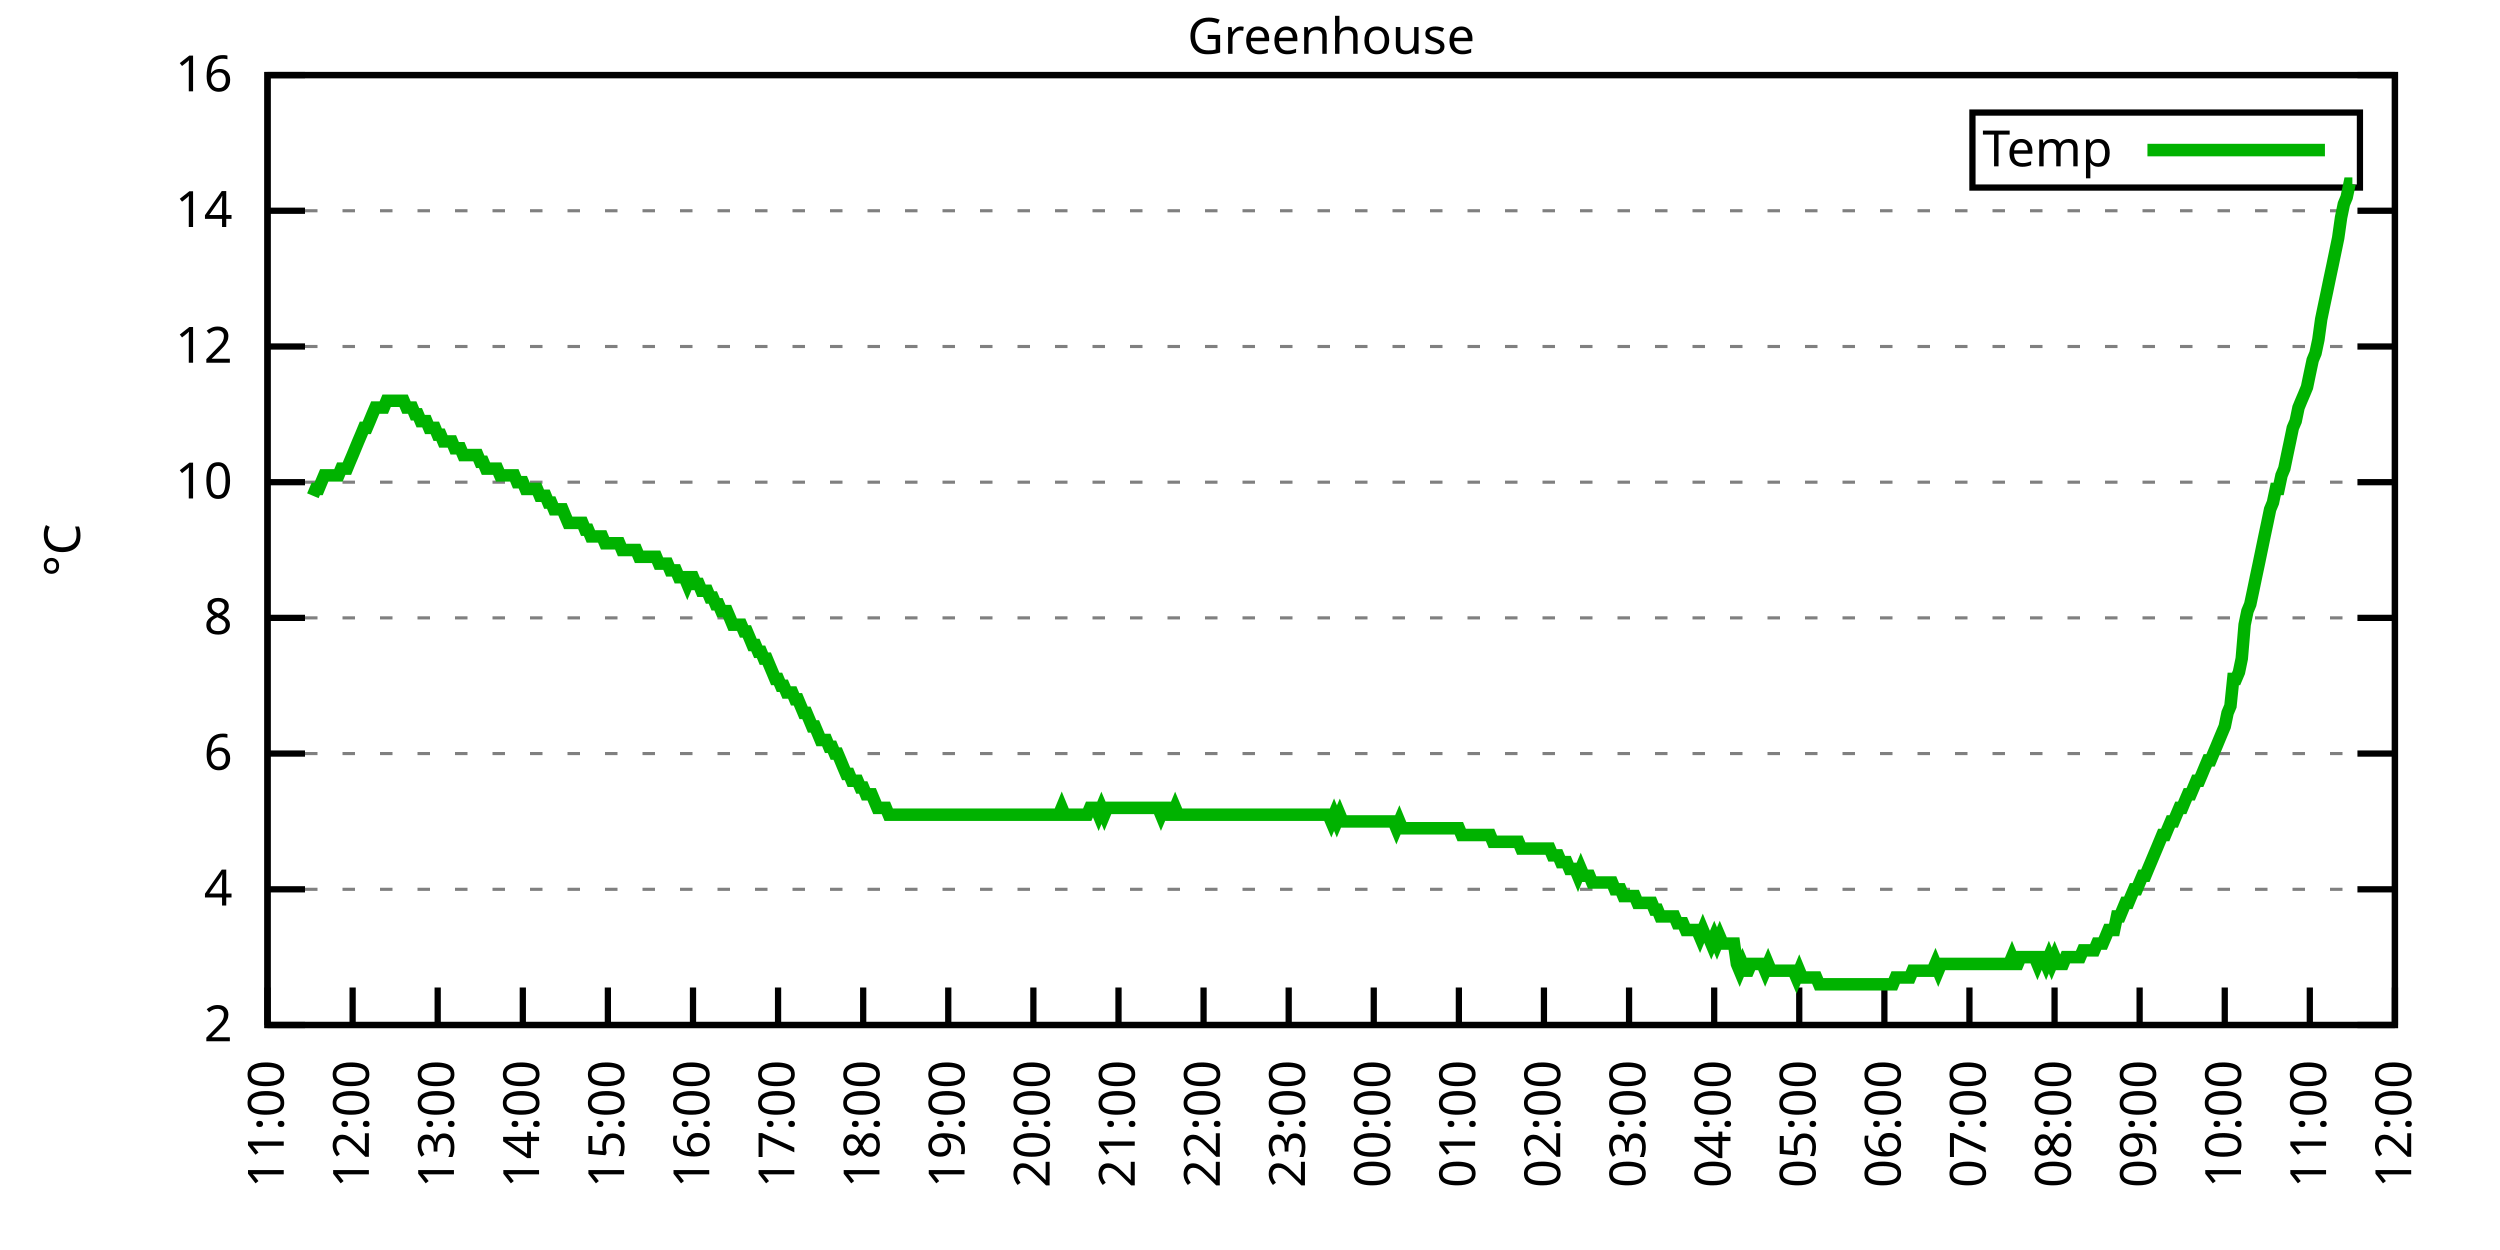
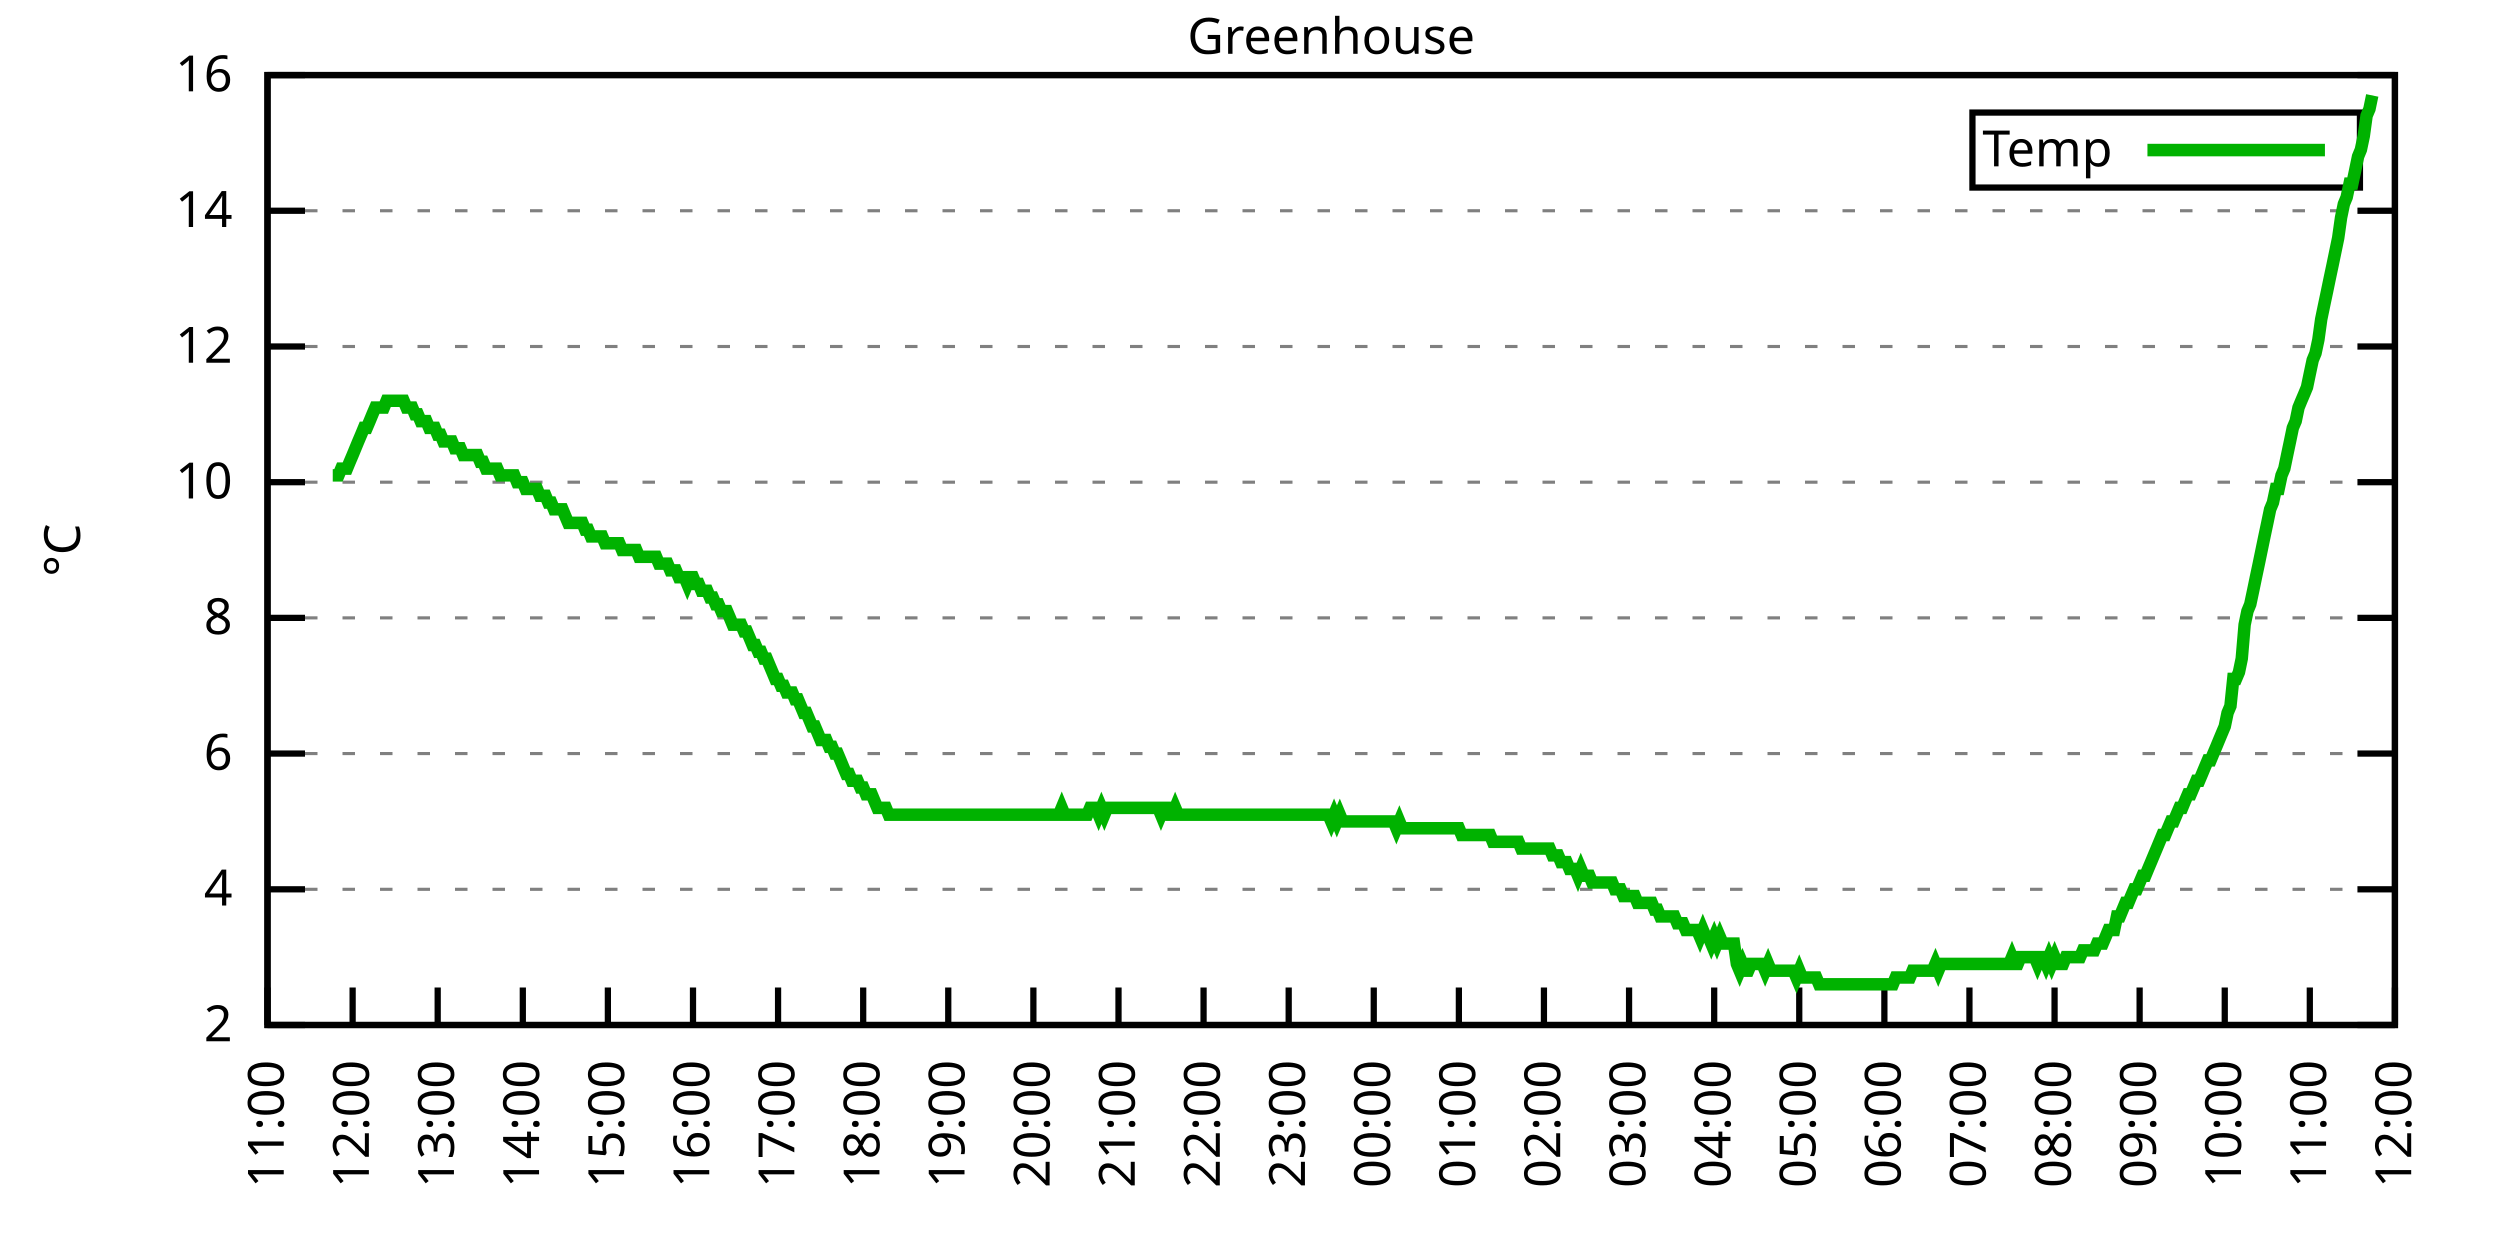
<svg xmlns="http://www.w3.org/2000/svg" xmlns:xlink="http://www.w3.org/1999/xlink" width="400" height="200" viewBox="0 0 400 200">
  <g id="gnuplot_canvas">
    <rect x="0" y="0" width="400" height="200" fill="none" />
    <defs>
      <circle id="gpDot" r="0.5" stroke-width="0.5" stroke="currentColor" />
      <path id="gpPt0" stroke-width="0.333" stroke="currentColor" d="M-1,0 h2 M0,-1 v2" />
      <path id="gpPt1" stroke-width="0.333" stroke="currentColor" d="M-1,-1 L1,1 M1,-1 L-1,1" />
      <path id="gpPt2" stroke-width="0.333" stroke="currentColor" d="M-1,0 L1,0 M0,-1 L0,1 M-1,-1 L1,1 M-1,1 L1,-1" />
      <rect id="gpPt3" stroke-width="0.333" stroke="currentColor" x="-1" y="-1" width="2" height="2" />
      <rect id="gpPt4" stroke-width="0.333" stroke="currentColor" fill="currentColor" x="-1" y="-1" width="2" height="2" />
      <circle id="gpPt5" stroke-width="0.333" stroke="currentColor" cx="0" cy="0" r="1" />
      <use xlink:href="#gpPt5" id="gpPt6" fill="currentColor" stroke="none" />
      <path id="gpPt7" stroke-width="0.333" stroke="currentColor" d="M0,-1.33 L-1.33,0.67 L1.33,0.67 z" />
      <use xlink:href="#gpPt7" id="gpPt8" fill="currentColor" stroke="none" />
      <use xlink:href="#gpPt7" id="gpPt9" stroke="currentColor" transform="rotate(180)" />
      <use xlink:href="#gpPt9" id="gpPt10" fill="currentColor" stroke="none" />
      <use xlink:href="#gpPt3" id="gpPt11" stroke="currentColor" transform="rotate(45)" />
      <use xlink:href="#gpPt11" id="gpPt12" fill="currentColor" stroke="none" />
      <path id="gpPt13" stroke-width="0.333" stroke="currentColor" d="M0,1.330 L1.265,0.411 L0.782,-1.067 L-0.782,-1.076 L-1.265,0.411 z" />
      <use xlink:href="#gpPt13" id="gpPt14" fill="currentColor" stroke="none" />
      <filter id="textbox" filterUnits="objectBoundingBox" x="0" y="0" height="1" width="1">
        <feFlood flood-color="white" flood-opacity="1" result="bgnd" />
        <feComposite in="SourceGraphic" in2="bgnd" operator="atop" />
      </filter>
      <filter id="greybox" filterUnits="objectBoundingBox" x="0" y="0" height="1" width="1">
        <feFlood flood-color="lightgrey" flood-opacity="1" result="grey" />
        <feComposite in="SourceGraphic" in2="grey" operator="atop" />
      </filter>
    </defs>
    <g fill="none" color="white" stroke="currentColor" stroke-width="1.00" stroke-linecap="butt" stroke-linejoin="miter">
</g>
    <g fill="none" color="black" stroke="currentColor" stroke-width="1.00" stroke-linecap="butt" stroke-linejoin="miter">
      <g stroke="none" shape-rendering="crispEdges">
        <polygon fill="rgb(255, 255, 255)" points="42.80,164.00 383.18,164.00 383.18,12.02 42.80,12.02 " />
      </g>
    </g>
    <g fill="none" color="black" stroke="currentColor" stroke-width="1.00" stroke-linecap="butt" stroke-linejoin="miter">
</g>
    <g fill="none" color="black" stroke="black" stroke-width="0.50" stroke-linecap="butt" stroke-linejoin="miter">
</g>
    <g fill="none" color="gray" stroke="currentColor" stroke-width="0.50" stroke-linecap="butt" stroke-linejoin="miter">
      <path stroke="gray" stroke-dasharray="2,4" class="gridline" d="M42.80,164.00 L383.19,164.00  " />
    </g>
    <g fill="none" color="gray" stroke="gray" stroke-width="1.00" stroke-linecap="butt" stroke-linejoin="miter">
</g>
    <g fill="none" color="black" stroke="currentColor" stroke-width="1.00" stroke-linecap="butt" stroke-linejoin="miter">
      <path stroke="black" d="M42.80,164.00 L48.80,164.00 M383.19,164.00 L377.19,164.00  " />
      <g transform="translate(37.20,166.60)" stroke="none" fill="black" font-family="Sans" font-size="8.00" text-anchor="end">
        <text>
          <tspan font-family="Sans"> 2</tspan>
        </text>
      </g>
    </g>
    <g fill="none" color="black" stroke="currentColor" stroke-width="1.00" stroke-linecap="butt" stroke-linejoin="miter">
</g>
    <g fill="none" color="black" stroke="black" stroke-width="0.50" stroke-linecap="butt" stroke-linejoin="miter">
</g>
    <g fill="none" color="gray" stroke="currentColor" stroke-width="0.50" stroke-linecap="butt" stroke-linejoin="miter">
      <path stroke="gray" stroke-dasharray="2,4" class="gridline" d="M42.80,142.29 L383.19,142.29  " />
    </g>
    <g fill="none" color="gray" stroke="gray" stroke-width="1.00" stroke-linecap="butt" stroke-linejoin="miter">
</g>
    <g fill="none" color="black" stroke="currentColor" stroke-width="1.00" stroke-linecap="butt" stroke-linejoin="miter">
      <path stroke="black" d="M42.80,142.29 L48.80,142.29 M383.19,142.29 L377.19,142.29  " />
      <g transform="translate(37.20,144.89)" stroke="none" fill="black" font-family="Sans" font-size="8.00" text-anchor="end">
        <text>
          <tspan font-family="Sans"> 4</tspan>
        </text>
      </g>
    </g>
    <g fill="none" color="black" stroke="currentColor" stroke-width="1.00" stroke-linecap="butt" stroke-linejoin="miter">
</g>
    <g fill="none" color="black" stroke="black" stroke-width="0.50" stroke-linecap="butt" stroke-linejoin="miter">
</g>
    <g fill="none" color="gray" stroke="currentColor" stroke-width="0.50" stroke-linecap="butt" stroke-linejoin="miter">
      <path stroke="gray" stroke-dasharray="2,4" class="gridline" d="M42.80,120.57 L383.19,120.57  " />
    </g>
    <g fill="none" color="gray" stroke="gray" stroke-width="1.00" stroke-linecap="butt" stroke-linejoin="miter">
</g>
    <g fill="none" color="black" stroke="currentColor" stroke-width="1.00" stroke-linecap="butt" stroke-linejoin="miter">
      <path stroke="black" d="M42.80,120.57 L48.80,120.57 M383.19,120.57 L377.19,120.57  " />
      <g transform="translate(37.20,123.17)" stroke="none" fill="black" font-family="Sans" font-size="8.00" text-anchor="end">
        <text>
          <tspan font-family="Sans"> 6</tspan>
        </text>
      </g>
    </g>
    <g fill="none" color="black" stroke="currentColor" stroke-width="1.00" stroke-linecap="butt" stroke-linejoin="miter">
</g>
    <g fill="none" color="black" stroke="black" stroke-width="0.50" stroke-linecap="butt" stroke-linejoin="miter">
</g>
    <g fill="none" color="gray" stroke="currentColor" stroke-width="0.50" stroke-linecap="butt" stroke-linejoin="miter">
      <path stroke="gray" stroke-dasharray="2,4" class="gridline" d="M42.80,98.86 L383.19,98.86  " />
    </g>
    <g fill="none" color="gray" stroke="gray" stroke-width="1.00" stroke-linecap="butt" stroke-linejoin="miter">
</g>
    <g fill="none" color="black" stroke="currentColor" stroke-width="1.00" stroke-linecap="butt" stroke-linejoin="miter">
      <path stroke="black" d="M42.80,98.86 L48.80,98.86 M383.19,98.86 L377.19,98.86  " />
      <g transform="translate(37.20,101.46)" stroke="none" fill="black" font-family="Sans" font-size="8.00" text-anchor="end">
        <text>
          <tspan font-family="Sans"> 8</tspan>
        </text>
      </g>
    </g>
    <g fill="none" color="black" stroke="currentColor" stroke-width="1.00" stroke-linecap="butt" stroke-linejoin="miter">
</g>
    <g fill="none" color="black" stroke="black" stroke-width="0.50" stroke-linecap="butt" stroke-linejoin="miter">
</g>
    <g fill="none" color="gray" stroke="currentColor" stroke-width="0.50" stroke-linecap="butt" stroke-linejoin="miter">
      <path stroke="gray" stroke-dasharray="2,4" class="gridline" d="M42.80,77.15 L383.19,77.15  " />
    </g>
    <g fill="none" color="gray" stroke="gray" stroke-width="1.00" stroke-linecap="butt" stroke-linejoin="miter">
</g>
    <g fill="none" color="black" stroke="currentColor" stroke-width="1.00" stroke-linecap="butt" stroke-linejoin="miter">
      <path stroke="black" d="M42.80,77.15 L48.80,77.15 M383.19,77.15 L377.19,77.15  " />
      <g transform="translate(37.20,79.75)" stroke="none" fill="black" font-family="Sans" font-size="8.00" text-anchor="end">
        <text>
          <tspan font-family="Sans"> 10</tspan>
        </text>
      </g>
    </g>
    <g fill="none" color="black" stroke="currentColor" stroke-width="1.00" stroke-linecap="butt" stroke-linejoin="miter">
</g>
    <g fill="none" color="black" stroke="black" stroke-width="0.50" stroke-linecap="butt" stroke-linejoin="miter">
</g>
    <g fill="none" color="gray" stroke="currentColor" stroke-width="0.50" stroke-linecap="butt" stroke-linejoin="miter">
      <path stroke="gray" stroke-dasharray="2,4" class="gridline" d="M42.80,55.44 L383.19,55.44  " />
    </g>
    <g fill="none" color="gray" stroke="gray" stroke-width="1.00" stroke-linecap="butt" stroke-linejoin="miter">
</g>
    <g fill="none" color="black" stroke="currentColor" stroke-width="1.00" stroke-linecap="butt" stroke-linejoin="miter">
      <path stroke="black" d="M42.80,55.44 L48.80,55.44 M383.19,55.44 L377.19,55.44  " />
      <g transform="translate(37.20,58.04)" stroke="none" fill="black" font-family="Sans" font-size="8.00" text-anchor="end">
        <text>
          <tspan font-family="Sans"> 12</tspan>
        </text>
      </g>
    </g>
    <g fill="none" color="black" stroke="currentColor" stroke-width="1.00" stroke-linecap="butt" stroke-linejoin="miter">
</g>
    <g fill="none" color="black" stroke="black" stroke-width="0.50" stroke-linecap="butt" stroke-linejoin="miter">
</g>
    <g fill="none" color="gray" stroke="currentColor" stroke-width="0.50" stroke-linecap="butt" stroke-linejoin="miter">
      <path stroke="gray" stroke-dasharray="2,4" class="gridline" d="M42.80,33.72 L383.19,33.72  " />
    </g>
    <g fill="none" color="gray" stroke="gray" stroke-width="1.00" stroke-linecap="butt" stroke-linejoin="miter">
</g>
    <g fill="none" color="black" stroke="currentColor" stroke-width="1.00" stroke-linecap="butt" stroke-linejoin="miter">
      <path stroke="black" d="M42.80,33.72 L48.80,33.72 M383.19,33.72 L377.19,33.72  " />
      <g transform="translate(37.20,36.32)" stroke="none" fill="black" font-family="Sans" font-size="8.00" text-anchor="end">
        <text>
          <tspan font-family="Sans"> 14</tspan>
        </text>
      </g>
    </g>
    <g fill="none" color="black" stroke="currentColor" stroke-width="1.00" stroke-linecap="butt" stroke-linejoin="miter">
</g>
    <g fill="none" color="black" stroke="black" stroke-width="0.50" stroke-linecap="butt" stroke-linejoin="miter">
</g>
    <g fill="none" color="gray" stroke="currentColor" stroke-width="0.50" stroke-linecap="butt" stroke-linejoin="miter">
      <path stroke="gray" stroke-dasharray="2,4" class="gridline" d="M42.80,12.01 L383.19,12.01  " />
    </g>
    <g fill="none" color="gray" stroke="gray" stroke-width="1.00" stroke-linecap="butt" stroke-linejoin="miter">
</g>
    <g fill="none" color="black" stroke="currentColor" stroke-width="1.00" stroke-linecap="butt" stroke-linejoin="miter">
      <path stroke="black" d="M42.80,12.01 L48.80,12.01 M383.19,12.01 L377.19,12.01  " />
      <g transform="translate(37.20,14.61)" stroke="none" fill="black" font-family="Sans" font-size="8.00" text-anchor="end">
        <text>
          <tspan font-family="Sans"> 16</tspan>
        </text>
      </g>
    </g>
    <g fill="none" color="black" stroke="currentColor" stroke-width="1.00" stroke-linecap="butt" stroke-linejoin="miter">
      <path stroke="black" d="M42.80,164.00 L42.80,158.00  " />
      <g transform="translate(45.40,169.60) rotate(270.00)" stroke="none" fill="black" font-family="Sans" font-size="8.00" text-anchor="end">
        <text>
          <tspan font-family="Sans">11:00</tspan>
        </text>
      </g>
    </g>
    <g fill="none" color="black" stroke="currentColor" stroke-width="1.00" stroke-linecap="butt" stroke-linejoin="miter">
      <path stroke="black" d="M56.42,164.00 L56.42,158.00  " />
      <g transform="translate(59.02,169.60) rotate(270.00)" stroke="none" fill="black" font-family="Sans" font-size="8.00" text-anchor="end">
        <text>
          <tspan font-family="Sans">12:00</tspan>
        </text>
      </g>
    </g>
    <g fill="none" color="black" stroke="currentColor" stroke-width="1.00" stroke-linecap="butt" stroke-linejoin="miter">
      <path stroke="black" d="M70.03,164.00 L70.03,158.00  " />
      <g transform="translate(72.63,169.60) rotate(270.00)" stroke="none" fill="black" font-family="Sans" font-size="8.00" text-anchor="end">
        <text>
          <tspan font-family="Sans">13:00</tspan>
        </text>
      </g>
    </g>
    <g fill="none" color="black" stroke="currentColor" stroke-width="1.00" stroke-linecap="butt" stroke-linejoin="miter">
      <path stroke="black" d="M83.65,164.00 L83.65,158.00  " />
      <g transform="translate(86.25,169.60) rotate(270.00)" stroke="none" fill="black" font-family="Sans" font-size="8.00" text-anchor="end">
        <text>
          <tspan font-family="Sans">14:00</tspan>
        </text>
      </g>
    </g>
    <g fill="none" color="black" stroke="currentColor" stroke-width="1.00" stroke-linecap="butt" stroke-linejoin="miter">
      <path stroke="black" d="M97.26,164.00 L97.26,158.00  " />
      <g transform="translate(99.86,169.60) rotate(270.00)" stroke="none" fill="black" font-family="Sans" font-size="8.00" text-anchor="end">
        <text>
          <tspan font-family="Sans">15:00</tspan>
        </text>
      </g>
    </g>
    <g fill="none" color="black" stroke="currentColor" stroke-width="1.00" stroke-linecap="butt" stroke-linejoin="miter">
      <path stroke="black" d="M110.88,164.00 L110.88,158.00  " />
      <g transform="translate(113.48,169.60) rotate(270.00)" stroke="none" fill="black" font-family="Sans" font-size="8.00" text-anchor="end">
        <text>
          <tspan font-family="Sans">16:00</tspan>
        </text>
      </g>
    </g>
    <g fill="none" color="black" stroke="currentColor" stroke-width="1.00" stroke-linecap="butt" stroke-linejoin="miter">
      <path stroke="black" d="M124.49,164.00 L124.49,158.00  " />
      <g transform="translate(127.09,169.60) rotate(270.00)" stroke="none" fill="black" font-family="Sans" font-size="8.00" text-anchor="end">
        <text>
          <tspan font-family="Sans">17:00</tspan>
        </text>
      </g>
    </g>
    <g fill="none" color="black" stroke="currentColor" stroke-width="1.00" stroke-linecap="butt" stroke-linejoin="miter">
      <path stroke="black" d="M138.11,164.00 L138.11,158.00  " />
      <g transform="translate(140.71,169.60) rotate(270.00)" stroke="none" fill="black" font-family="Sans" font-size="8.00" text-anchor="end">
        <text>
          <tspan font-family="Sans">18:00</tspan>
        </text>
      </g>
    </g>
    <g fill="none" color="black" stroke="currentColor" stroke-width="1.00" stroke-linecap="butt" stroke-linejoin="miter">
      <path stroke="black" d="M151.72,164.00 L151.72,158.00  " />
      <g transform="translate(154.32,169.60) rotate(270.00)" stroke="none" fill="black" font-family="Sans" font-size="8.00" text-anchor="end">
        <text>
          <tspan font-family="Sans">19:00</tspan>
        </text>
      </g>
    </g>
    <g fill="none" color="black" stroke="currentColor" stroke-width="1.00" stroke-linecap="butt" stroke-linejoin="miter">
      <path stroke="black" d="M165.34,164.00 L165.34,158.00  " />
      <g transform="translate(167.94,169.60) rotate(270.00)" stroke="none" fill="black" font-family="Sans" font-size="8.00" text-anchor="end">
        <text>
          <tspan font-family="Sans">20:00</tspan>
        </text>
      </g>
    </g>
    <g fill="none" color="black" stroke="currentColor" stroke-width="1.00" stroke-linecap="butt" stroke-linejoin="miter">
      <path stroke="black" d="M178.96,164.00 L178.96,158.00  " />
      <g transform="translate(181.56,169.60) rotate(270.00)" stroke="none" fill="black" font-family="Sans" font-size="8.00" text-anchor="end">
        <text>
          <tspan font-family="Sans">21:00</tspan>
        </text>
      </g>
    </g>
    <g fill="none" color="black" stroke="currentColor" stroke-width="1.00" stroke-linecap="butt" stroke-linejoin="miter">
      <path stroke="black" d="M192.57,164.00 L192.57,158.00  " />
      <g transform="translate(195.17,169.60) rotate(270.00)" stroke="none" fill="black" font-family="Sans" font-size="8.00" text-anchor="end">
        <text>
          <tspan font-family="Sans">22:00</tspan>
        </text>
      </g>
    </g>
    <g fill="none" color="black" stroke="currentColor" stroke-width="1.00" stroke-linecap="butt" stroke-linejoin="miter">
      <path stroke="black" d="M206.19,164.00 L206.19,158.00  " />
      <g transform="translate(208.79,169.60) rotate(270.00)" stroke="none" fill="black" font-family="Sans" font-size="8.00" text-anchor="end">
        <text>
          <tspan font-family="Sans">23:00</tspan>
        </text>
      </g>
    </g>
    <g fill="none" color="black" stroke="currentColor" stroke-width="1.00" stroke-linecap="butt" stroke-linejoin="miter">
      <path stroke="black" d="M219.80,164.00 L219.80,158.00  " />
      <g transform="translate(222.40,169.60) rotate(270.00)" stroke="none" fill="black" font-family="Sans" font-size="8.00" text-anchor="end">
        <text>
          <tspan font-family="Sans">00:00</tspan>
        </text>
      </g>
    </g>
    <g fill="none" color="black" stroke="currentColor" stroke-width="1.00" stroke-linecap="butt" stroke-linejoin="miter">
      <path stroke="black" d="M233.42,164.00 L233.42,158.00  " />
      <g transform="translate(236.02,169.60) rotate(270.00)" stroke="none" fill="black" font-family="Sans" font-size="8.00" text-anchor="end">
        <text>
          <tspan font-family="Sans">01:00</tspan>
        </text>
      </g>
    </g>
    <g fill="none" color="black" stroke="currentColor" stroke-width="1.00" stroke-linecap="butt" stroke-linejoin="miter">
      <path stroke="black" d="M247.03,164.00 L247.03,158.00  " />
      <g transform="translate(249.63,169.60) rotate(270.00)" stroke="none" fill="black" font-family="Sans" font-size="8.00" text-anchor="end">
        <text>
          <tspan font-family="Sans">02:00</tspan>
        </text>
      </g>
    </g>
    <g fill="none" color="black" stroke="currentColor" stroke-width="1.00" stroke-linecap="butt" stroke-linejoin="miter">
      <path stroke="black" d="M260.65,164.00 L260.65,158.00  " />
      <g transform="translate(263.25,169.60) rotate(270.00)" stroke="none" fill="black" font-family="Sans" font-size="8.00" text-anchor="end">
        <text>
          <tspan font-family="Sans">03:00</tspan>
        </text>
      </g>
    </g>
    <g fill="none" color="black" stroke="currentColor" stroke-width="1.00" stroke-linecap="butt" stroke-linejoin="miter">
      <path stroke="black" d="M274.27,164.00 L274.27,158.00  " />
      <g transform="translate(276.87,169.60) rotate(270.00)" stroke="none" fill="black" font-family="Sans" font-size="8.00" text-anchor="end">
        <text>
          <tspan font-family="Sans">04:00</tspan>
        </text>
      </g>
    </g>
    <g fill="none" color="black" stroke="currentColor" stroke-width="1.00" stroke-linecap="butt" stroke-linejoin="miter">
      <path stroke="black" d="M287.88,164.00 L287.88,158.00  " />
      <g transform="translate(290.48,169.60) rotate(270.00)" stroke="none" fill="black" font-family="Sans" font-size="8.00" text-anchor="end">
        <text>
          <tspan font-family="Sans">05:00</tspan>
        </text>
      </g>
    </g>
    <g fill="none" color="black" stroke="currentColor" stroke-width="1.00" stroke-linecap="butt" stroke-linejoin="miter">
      <path stroke="black" d="M301.50,164.00 L301.50,158.00  " />
      <g transform="translate(304.10,169.60) rotate(270.00)" stroke="none" fill="black" font-family="Sans" font-size="8.00" text-anchor="end">
        <text>
          <tspan font-family="Sans">06:00</tspan>
        </text>
      </g>
    </g>
    <g fill="none" color="black" stroke="currentColor" stroke-width="1.00" stroke-linecap="butt" stroke-linejoin="miter">
      <path stroke="black" d="M315.11,164.00 L315.11,158.00  " />
      <g transform="translate(317.71,169.60) rotate(270.00)" stroke="none" fill="black" font-family="Sans" font-size="8.00" text-anchor="end">
        <text>
          <tspan font-family="Sans">07:00</tspan>
        </text>
      </g>
    </g>
    <g fill="none" color="black" stroke="currentColor" stroke-width="1.00" stroke-linecap="butt" stroke-linejoin="miter">
      <path stroke="black" d="M328.73,164.00 L328.73,158.00  " />
      <g transform="translate(331.33,169.60) rotate(270.00)" stroke="none" fill="black" font-family="Sans" font-size="8.00" text-anchor="end">
        <text>
          <tspan font-family="Sans">08:00</tspan>
        </text>
      </g>
    </g>
    <g fill="none" color="black" stroke="currentColor" stroke-width="1.00" stroke-linecap="butt" stroke-linejoin="miter">
      <path stroke="black" d="M342.34,164.00 L342.34,158.00  " />
      <g transform="translate(344.94,169.60) rotate(270.00)" stroke="none" fill="black" font-family="Sans" font-size="8.00" text-anchor="end">
        <text>
          <tspan font-family="Sans">09:00</tspan>
        </text>
      </g>
    </g>
    <g fill="none" color="black" stroke="currentColor" stroke-width="1.00" stroke-linecap="butt" stroke-linejoin="miter">
      <path stroke="black" d="M355.96,164.00 L355.96,158.00  " />
      <g transform="translate(358.56,169.60) rotate(270.00)" stroke="none" fill="black" font-family="Sans" font-size="8.00" text-anchor="end">
        <text>
          <tspan font-family="Sans">10:00</tspan>
        </text>
      </g>
    </g>
    <g fill="none" color="black" stroke="currentColor" stroke-width="1.00" stroke-linecap="butt" stroke-linejoin="miter">
      <path stroke="black" d="M369.57,164.00 L369.57,158.00  " />
      <g transform="translate(372.17,169.60) rotate(270.00)" stroke="none" fill="black" font-family="Sans" font-size="8.00" text-anchor="end">
        <text>
          <tspan font-family="Sans">11:00</tspan>
        </text>
      </g>
    </g>
    <g fill="none" color="black" stroke="currentColor" stroke-width="1.00" stroke-linecap="butt" stroke-linejoin="miter">
      <path stroke="black" d="M383.19,164.00 L383.19,158.00  " />
      <g transform="translate(385.79,169.60) rotate(270.00)" stroke="none" fill="black" font-family="Sans" font-size="8.00" text-anchor="end">
        <text>
          <tspan font-family="Sans">12:00</tspan>
        </text>
      </g>
    </g>
    <g fill="none" color="black" stroke="currentColor" stroke-width="1.00" stroke-linecap="butt" stroke-linejoin="miter">
</g>
    <g fill="none" color="black" stroke="currentColor" stroke-width="1.00" stroke-linecap="butt" stroke-linejoin="miter">
      <path stroke="black" d="M42.80,12.01 L42.80,164.00 L383.19,164.00 L383.19,12.01 L42.80,12.01 Z  " />
    </g>
    <g fill="none" color="black" stroke="currentColor" stroke-width="1.00" stroke-linecap="butt" stroke-linejoin="miter">
</g>
    <g fill="none" color="black" stroke="currentColor" stroke-width="1.00" stroke-linecap="butt" stroke-linejoin="miter">
      <path stroke="black" d="M315.59,30.01 L315.59,18.01 L377.59,18.01 L377.59,30.01 L315.59,30.01 Z  " />
    </g>
    <g id="Greenhouse_plot_1">
      <g fill="none" color="white" stroke="black" stroke-width="2.00" stroke-linecap="butt" stroke-linejoin="miter">
</g>
      <g fill="none" color="black" stroke="currentColor" stroke-width="2.00" stroke-linecap="butt" stroke-linejoin="miter">
        <g transform="translate(337.99,26.61)" stroke="none" fill="black" font-family="Sans" font-size="8.00" text-anchor="end">
          <text>
            <tspan font-family="Sans">Temp</tspan>
          </text>
        </g>
      </g>
      <g fill="none" color="black" stroke="currentColor" stroke-width="2.00" stroke-linecap="butt" stroke-linejoin="miter">
-         <path stroke="rgb(  0, 178,   0)" d="M343.59,24.01 L371.99,24.01 M50.06,79.32 L50.52,78.23 L50.97,78.23 L51.42,77.15 L51.88,76.06 L52.33,76.06   L52.78,76.06 L53.24,76.06 L53.69,76.06 L54.15,76.06 L54.60,74.98 L55.05,74.98 L55.51,74.98 L55.96,73.89   L56.42,72.81 L56.87,71.72 L57.32,70.63 L57.78,69.55 L58.23,68.46 L58.68,68.46 L59.14,67.38 L59.59,66.29   L60.05,65.21 L60.50,65.21 L60.95,65.21 L61.41,65.21 L61.86,64.12 L62.32,64.12 L62.77,64.12 L63.22,64.12   L63.68,64.12 L64.13,64.12 L64.58,64.12 L65.04,65.21 L65.49,65.21 L65.95,65.21 L66.40,66.29 L66.85,66.29   L67.31,67.38 L67.76,67.38 L68.22,67.38 L68.67,68.46 L69.12,68.46 L69.58,68.46 L70.03,69.55 L70.49,69.55   L70.94,70.63 L71.39,70.63 L71.85,70.63 L72.30,70.63 L72.75,71.72 L73.21,71.72 L73.66,71.72 L74.12,72.81   L74.57,72.81 L75.02,72.81 L75.48,72.81 L75.93,72.81 L76.39,72.81 L76.84,73.89 L77.29,73.89 L77.75,74.98   L78.20,74.98 L78.65,74.98 L79.11,74.98 L79.56,74.98 L80.02,76.06 L80.47,76.06 L80.92,76.06 L81.38,76.06   L81.83,76.06 L82.29,76.06 L82.74,77.15 L83.19,77.15 L83.65,77.15 L84.10,78.23 L84.55,78.23 L85.01,78.23   L85.46,78.23 L85.92,78.23 L86.37,79.32 L86.82,79.32 L87.28,79.32 L87.73,80.41 L88.19,80.41 L88.64,81.49   L89.09,81.49 L89.55,81.49 L90.00,81.49 L90.45,82.58 L90.91,83.66 L91.36,83.66 L91.82,83.66 L92.27,83.66   L92.72,83.66 L93.18,83.66 L93.63,84.75 L94.09,84.75 L94.54,85.83 L94.99,85.83 L95.45,85.83 L95.90,85.83   L96.35,85.83 L96.81,86.92 L97.26,86.92 L97.72,86.92 L98.17,86.92 L98.62,86.92 L99.08,86.92 L99.53,88.00   L99.99,88.00 L100.44,88.00 L100.89,88.00 L101.35,88.00 L101.80,88.00 L102.25,89.09 L102.71,89.09 L103.16,89.09   L103.62,89.09 L104.07,89.09 L104.52,89.09 L104.98,89.09 L105.43,90.18 L105.89,90.18 L106.34,90.18 L106.79,90.18   L107.25,91.26 L107.70,91.26 L108.15,91.26 L108.61,92.35 L109.06,92.35 L109.52,92.35 L109.97,93.43 L110.42,92.35   L110.88,92.35 L111.33,93.43 L111.79,93.43 L112.24,94.52 L112.69,94.52 L113.15,94.52 L113.60,95.60 L114.05,95.60   L114.51,96.69 L114.96,96.69 L115.42,97.78 L115.87,97.78 L116.32,97.78 L116.78,98.86 L117.23,99.95 L117.69,99.95   L118.14,99.95 L118.59,99.95 L119.05,101.03 L119.50,101.03 L119.96,102.12 L120.41,103.20 L120.86,103.20 L121.32,104.29   L121.77,104.29 L122.22,105.38 L122.68,105.38 L123.13,106.46 L123.59,107.55 L124.04,108.63 L124.49,108.63 L124.95,109.72   L125.40,109.72 L125.86,110.80 L126.31,110.80 L126.76,110.80 L127.22,111.89 L127.67,111.89 L128.12,112.97 L128.58,114.06   L129.03,114.06 L129.49,115.15 L129.94,116.23 L130.39,116.23 L130.85,117.32 L131.30,118.40 L131.76,118.40 L132.21,118.40   L132.66,119.49 L133.12,119.49 L133.57,120.57 L134.02,120.57 L134.48,121.66 L134.93,122.75 L135.39,123.83 L135.84,123.83   L136.29,124.92 L136.75,124.92 L137.20,124.92 L137.66,126.00 L138.11,126.00 L138.56,127.09 L139.02,127.09 L139.47,127.09   L139.92,128.17 L140.38,129.26 L140.83,129.26 L141.29,129.26 L141.74,129.26 L142.19,130.35 L142.65,130.35 L143.10,130.35   L143.56,130.35 L144.01,130.35 L144.46,130.35 L144.92,130.35 L145.37,130.35 L145.82,130.35 L146.28,130.35 L146.73,130.35   L147.19,130.35 L147.64,130.35 L148.09,130.35 L148.55,130.35 L149.00,130.35 L149.46,130.35 L149.91,130.35 L150.36,130.35   L150.82,130.35 L151.27,130.35 L151.72,130.35 L152.18,130.35 L152.63,130.35 L153.09,130.35 L153.54,130.35 L153.99,130.35   L154.45,130.35 L154.90,130.35 L155.36,130.35 L155.81,130.35 L156.26,130.35 L156.72,130.35 L157.17,130.35 L157.62,130.35   L158.08,130.35 L158.53,130.35 L158.99,130.35 L159.44,130.35 L159.89,130.35 L160.35,130.35 L160.80,130.35 L161.26,130.35   L161.71,130.35 L162.16,130.35 L162.62,130.35 L163.07,130.35 L163.52,130.35 L163.98,130.35 L164.43,130.35 L164.89,130.35   L165.34,130.35 L165.79,130.35 L166.25,130.35 L166.70,130.35 L167.16,130.35 L167.38,130.35 L168.06,130.35 L168.52,130.35   L168.97,130.35 L169.43,130.35 L169.88,129.26 L170.33,130.35 L170.79,130.35 L171.24,130.35 L171.69,130.35 L172.15,130.35   L172.60,130.35 L173.06,130.35 L173.51,130.35 L173.96,130.35 L174.42,129.26 L174.87,129.26 L175.33,129.26 L175.78,130.35   L176.23,129.26 L176.69,130.35 L177.14,129.26 L177.59,129.26 L178.05,129.26 L178.50,129.26 L178.96,129.26 L179.41,129.26   L179.86,129.26 L180.32,129.26 L180.77,129.26 L181.23,129.26 L181.68,129.26 L182.13,129.26 L182.59,129.26 L183.04,129.26   L183.49,129.26 L183.95,129.26 L184.40,129.26 L184.86,129.26 L185.31,129.26 L185.76,130.35 L186.22,129.26 L186.67,129.26   L187.13,130.35 L187.58,130.35 L188.03,129.26 L188.49,130.35 L188.94,130.35 L189.39,130.35 L189.85,130.35 L190.30,130.35   L190.76,130.35 L191.21,130.35 L191.66,130.35 L192.12,130.35 L192.57,130.35 L193.03,130.35 L193.48,130.35 L193.93,130.35   L194.39,130.35 L194.84,130.35 L195.29,130.35 L195.75,130.35 L196.20,130.35 L196.66,130.35 L197.11,130.35 L197.56,130.35   L198.02,130.35 L198.47,130.35 L198.93,130.35 L199.38,130.35 L199.83,130.35 L200.29,130.35 L200.74,130.35 L201.19,130.35   L201.65,130.35 L202.10,130.35 L202.56,130.35 L203.01,130.35 L203.46,130.35 L203.92,130.35 L204.37,130.35 L204.83,130.35   L205.28,130.35 L205.73,130.35 L206.19,130.35 L206.64,130.35 L207.09,130.35 L207.55,130.35 L208.00,130.35 L208.46,130.35   L208.91,130.35 L209.36,130.35 L209.82,130.35 L210.27,130.35 L210.73,130.35 L211.18,130.35 L211.63,130.35 L212.09,130.35   L212.54,130.35 L213.00,131.43 L213.45,130.35 L213.90,131.43 L214.36,130.35 L214.81,131.43 L215.26,131.43 L215.72,131.43   L216.17,131.43 L216.63,131.43 L217.08,131.43 L217.53,131.43 L217.99,131.43 L218.44,131.43 L218.90,131.43 L219.35,131.43   L219.80,131.43 L220.26,131.43 L220.71,131.43 L221.16,131.43 L221.62,131.43 L222.07,131.43 L222.53,131.43 L222.98,131.43   L223.43,132.52 L223.89,131.43 L224.34,132.52 L224.80,132.52 L225.25,132.52 L225.70,132.52 L226.16,132.52 L226.61,132.52   L227.06,132.52 L227.52,132.52 L227.97,132.52 L228.43,132.52 L228.88,132.52 L229.33,132.52 L229.79,132.52 L230.24,132.52   L230.70,132.52 L231.15,132.52 L231.60,132.52 L232.06,132.52 L232.51,132.52 L232.96,132.52 L233.42,132.52 L233.87,133.60   L234.33,133.60 L234.78,133.60 L235.23,133.60 L235.69,133.60 L236.14,133.60 L236.60,133.60 L237.05,133.60 L237.50,133.60   L237.96,133.60 L238.41,133.60 L238.86,134.69 L239.32,134.69 L239.77,134.69 L240.23,134.69 L240.68,134.69 L241.13,134.69   L241.59,134.69 L242.04,134.69 L242.50,134.69 L242.95,134.69 L243.40,135.77 L243.86,135.77 L244.31,135.77 L244.76,135.77   L245.22,135.77 L245.67,135.77 L246.13,135.77 L246.58,135.77 L247.03,135.77 L247.49,135.77 L247.94,135.77 L248.40,136.86   L248.85,136.86 L249.30,136.86 L249.76,137.94 L250.21,137.94 L250.66,137.94 L251.12,139.03 L251.57,139.03 L252.03,139.03   L252.48,140.12 L252.93,139.03 L253.39,140.12 L253.84,140.12 L254.30,140.12 L254.75,141.20 L255.20,141.20 L255.66,141.20   L256.11,141.20 L256.56,141.20 L257.02,141.20 L257.47,141.20 L257.93,141.20 L258.38,142.29 L258.83,142.29 L259.29,142.29   L259.74,143.37 L260.20,143.37 L260.65,143.37 L261.10,143.37 L261.56,143.37 L262.01,144.46 L262.47,144.46 L262.92,144.46   L263.37,144.46 L263.83,144.46 L264.28,144.46 L264.73,145.54 L265.19,145.54 L265.64,146.63 L266.10,146.63 L266.55,146.63   L267.00,146.63 L267.46,146.63 L267.91,146.63 L268.37,147.72 L268.82,147.72 L269.27,147.72 L269.73,148.80 L270.18,148.80   L270.63,148.80 L271.09,148.80 L271.54,148.80 L272.00,149.89 L272.45,148.80 L272.90,149.89 L273.36,149.89 L273.81,150.97   L274.27,149.89 L274.72,150.97 L275.17,149.89 L275.63,150.97 L276.08,150.97 L276.53,150.97 L276.99,150.97 L277.44,150.97   L277.90,154.23 L278.35,155.31 L278.80,154.23 L279.26,155.31 L279.71,155.31 L280.17,154.23 L280.62,154.23 L281.07,154.23   L281.53,154.23 L281.98,154.23 L282.43,155.31 L282.89,154.23 L283.34,155.31 L283.80,155.31 L284.25,155.31 L284.70,155.31   L285.16,155.31 L285.61,155.31 L286.07,155.31 L286.52,155.31 L286.97,155.31 L287.43,156.40 L287.88,155.31 L288.33,156.40   L288.79,156.40 L289.24,156.40 L289.70,156.40 L290.15,156.40 L290.60,156.40 L291.06,157.49 L291.51,157.49 L291.97,157.49   L292.42,157.49 L292.87,157.49 L293.33,157.49 L293.78,157.49 L294.23,157.49 L294.69,157.49 L295.14,157.49 L295.60,157.49   L296.05,157.49 L296.50,157.49 L296.96,157.49 L297.41,157.49 L297.87,157.49 L298.32,157.49 L298.77,157.49 L299.23,157.49   L299.68,157.49 L300.13,157.49 L300.59,157.49 L301.04,157.49 L301.50,157.49 L301.95,157.49 L302.40,157.49 L302.86,157.49   L303.31,156.40 L303.77,156.40 L304.22,156.40 L304.67,156.40 L305.13,156.40 L305.58,156.40 L306.03,155.31 L306.49,155.31   L306.94,155.31 L307.40,155.31 L307.85,155.31 L308.30,155.31 L308.76,155.31 L309.21,155.31 L309.67,154.23 L310.12,155.31   L310.57,154.23 L311.03,154.23 L311.48,154.23 L311.94,154.23 L312.39,154.23 L312.84,154.23 L313.30,154.23 L313.75,154.23   L314.20,154.23 L314.66,154.23 L315.11,154.23 L315.57,154.23 L316.02,154.23 L316.47,154.23 L316.93,154.23 L317.38,154.23   L317.84,154.23 L318.29,154.23 L318.74,154.23 L319.20,154.23 L319.65,154.23 L320.10,154.23 L320.56,154.23 L321.01,154.23   L321.47,154.23 L321.92,153.14 L322.37,154.23 L322.83,154.23 L323.28,153.14 L323.74,153.14 L324.19,153.14 L324.64,153.14   L325.10,153.14 L325.55,153.14 L326.00,154.23 L326.46,153.14 L326.91,153.14 L327.37,154.23 L327.82,153.14 L328.27,154.23   L328.73,153.14 L329.18,154.23 L329.64,154.23 L330.09,154.23 L330.54,153.14 L331.00,153.14 L331.45,153.14 L331.90,153.14   L332.36,153.14 L332.81,153.14 L333.27,152.06 L333.72,152.06 L334.17,152.06 L334.63,152.06 L335.08,152.06 L335.54,150.97   L335.99,150.97 L336.44,150.97 L336.90,149.89 L337.35,148.80 L337.80,148.80 L338.26,148.80 L338.71,146.63 L339.17,146.63   L339.62,145.54 L340.07,144.46 L340.53,144.46 L340.98,143.37 L341.44,142.29 L341.89,142.29 L342.34,141.20 L342.80,140.12   L343.25,140.12 L343.70,139.03 L344.16,137.94 L344.61,136.86 L345.07,135.77 L345.52,134.69 L345.97,133.60 L346.43,133.60   L346.88,132.52 L347.34,131.43 L347.79,131.43 L348.24,130.35 L348.70,129.26 L349.15,129.26 L349.60,128.17 L350.06,127.09   L350.51,127.09 L350.97,126.00 L351.42,124.92 L351.87,124.92 L352.33,123.83 L352.78,122.75 L353.24,121.66 L353.69,121.66   L354.14,120.57 L354.60,119.49 L355.05,118.40 L355.50,117.32 L355.96,116.23 L356.41,114.06 L356.87,112.97 L357.32,108.63   L357.77,108.63 L358.23,107.55 L358.68,105.38 L359.14,99.95 L359.59,97.78 L360.04,96.69 L360.50,94.52 L360.95,92.35   L361.41,90.18 L361.86,88.00 L362.31,85.83 L362.77,83.66 L363.22,81.49 L363.67,80.41 L364.13,78.23 L364.58,78.23   L365.04,76.06 L365.49,74.98 L365.94,72.81 L366.40,70.63 L366.85,68.46 L367.31,67.38 L367.76,65.21 L368.21,64.12   L368.67,63.04 L369.12,61.95 L369.57,59.78 L370.03,57.61 L370.48,56.52 L370.94,54.35 L371.39,51.09 L371.84,48.92   L372.30,46.75 L372.75,44.58 L373.21,42.41 L373.66,40.24 L374.11,38.07 L374.57,34.81 L375.02,32.64 L375.47,31.55   L375.93,29.38 L376.38,29.38  " />
+         <path stroke="rgb(  0, 178,   0)" d="M343.59,24.01 L371.99,24.01 M53.24,76.06 L53.69,76.06 L54.15,76.06 L54.60,74.98 L55.05,74.98 L55.51,74.98   L55.96,73.89 L56.42,72.81 L56.87,71.72 L57.32,70.63 L57.78,69.55 L58.23,68.46 L58.68,68.46 L59.14,67.38   L59.59,66.29 L60.05,65.21 L60.50,65.21 L60.95,65.21 L61.41,65.21 L61.86,64.12 L62.32,64.12 L62.77,64.12   L63.22,64.12 L63.68,64.12 L64.13,64.12 L64.58,64.12 L65.04,65.21 L65.49,65.21 L65.95,65.21 L66.40,66.29   L66.85,66.29 L67.31,67.38 L67.76,67.38 L68.22,67.38 L68.67,68.46 L69.12,68.46 L69.58,68.46 L70.03,69.55   L70.49,69.55 L70.94,70.63 L71.39,70.63 L71.85,70.63 L72.30,70.63 L72.75,71.72 L73.21,71.72 L73.66,71.72   L74.12,72.81 L74.57,72.81 L75.02,72.81 L75.48,72.81 L75.93,72.81 L76.39,72.81 L76.84,73.89 L77.29,73.89   L77.75,74.98 L78.20,74.98 L78.65,74.98 L79.11,74.98 L79.56,74.98 L80.02,76.06 L80.47,76.06 L80.92,76.06   L81.38,76.06 L81.83,76.06 L82.29,76.06 L82.74,77.15 L83.19,77.15 L83.65,77.15 L84.10,78.23 L84.55,78.23   L85.01,78.23 L85.46,78.23 L85.92,78.23 L86.37,79.32 L86.82,79.32 L87.28,79.32 L87.73,80.41 L88.19,80.41   L88.64,81.49 L89.09,81.49 L89.55,81.49 L90.00,81.49 L90.45,82.58 L90.91,83.66 L91.36,83.66 L91.82,83.66   L92.27,83.66 L92.72,83.66 L93.18,83.66 L93.63,84.75 L94.09,84.75 L94.54,85.83 L94.99,85.83 L95.45,85.83   L95.90,85.83 L96.35,85.83 L96.81,86.92 L97.26,86.92 L97.72,86.92 L98.17,86.92 L98.62,86.92 L99.08,86.92   L99.53,88.00 L99.99,88.00 L100.44,88.00 L100.89,88.00 L101.35,88.00 L101.80,88.00 L102.25,89.09 L102.71,89.09   L103.16,89.09 L103.62,89.09 L104.07,89.09 L104.52,89.09 L104.98,89.09 L105.43,90.18 L105.89,90.18 L106.34,90.18   L106.79,90.18 L107.25,91.26 L107.70,91.26 L108.15,91.26 L108.61,92.35 L109.06,92.35 L109.52,92.35 L109.97,93.43   L110.42,92.35 L110.88,92.35 L111.33,93.43 L111.79,93.43 L112.24,94.52 L112.69,94.52 L113.15,94.52 L113.60,95.60   L114.05,95.60 L114.51,96.69 L114.96,96.69 L115.42,97.78 L115.87,97.78 L116.32,97.78 L116.78,98.86 L117.23,99.95   L117.69,99.95 L118.14,99.95 L118.59,99.95 L119.05,101.03 L119.50,101.03 L119.96,102.12 L120.41,103.20 L120.86,103.20   L121.32,104.29 L121.77,104.29 L122.22,105.38 L122.68,105.38 L123.13,106.46 L123.59,107.55 L124.04,108.63 L124.49,108.63   L124.95,109.72 L125.40,109.72 L125.86,110.80 L126.31,110.80 L126.76,110.80 L127.22,111.89 L127.67,111.89 L128.12,112.97   L128.58,114.06 L129.03,114.06 L129.49,115.15 L129.94,116.23 L130.39,116.23 L130.85,117.32 L131.30,118.40 L131.76,118.40   L132.21,118.40 L132.66,119.49 L133.12,119.49 L133.57,120.57 L134.02,120.57 L134.48,121.66 L134.93,122.75 L135.39,123.83   L135.84,123.83 L136.29,124.92 L136.75,124.92 L137.20,124.92 L137.66,126.00 L138.11,126.00 L138.56,127.09 L139.02,127.09   L139.47,127.09 L139.92,128.17 L140.38,129.26 L140.83,129.26 L141.29,129.26 L141.74,129.26 L142.19,130.35 L142.65,130.35   L143.10,130.35 L143.56,130.35 L144.01,130.35 L144.46,130.35 L144.92,130.35 L145.37,130.35 L145.82,130.35 L146.28,130.35   L146.73,130.35 L147.19,130.35 L147.64,130.35 L148.09,130.35 L148.55,130.35 L149.00,130.35 L149.46,130.35 L149.91,130.35   L150.36,130.35 L150.82,130.35 L151.27,130.35 L151.72,130.35 L152.18,130.35 L152.63,130.35 L153.09,130.35 L153.54,130.35   L153.99,130.35 L154.45,130.35 L154.90,130.35 L155.36,130.35 L155.81,130.35 L156.26,130.35 L156.72,130.35 L157.17,130.35   L157.62,130.35 L158.08,130.35 L158.53,130.35 L158.99,130.35 L159.44,130.35 L159.89,130.35 L160.35,130.35 L160.80,130.35   L161.26,130.35 L161.71,130.35 L162.16,130.35 L162.62,130.35 L163.07,130.35 L163.52,130.35 L163.98,130.35 L164.43,130.35   L164.89,130.35 L165.34,130.35 L165.79,130.35 L166.25,130.35 L166.70,130.35 L167.16,130.35 L167.38,130.35 L168.06,130.35   L168.52,130.35 L168.97,130.35 L169.43,130.35 L169.88,129.26 L170.33,130.35 L170.79,130.35 L171.24,130.35 L171.69,130.35   L172.15,130.35 L172.60,130.35 L173.06,130.35 L173.51,130.35 L173.96,130.35 L174.42,129.26 L174.87,129.26 L175.33,129.26   L175.78,130.35 L176.23,129.26 L176.69,130.35 L177.14,129.26 L177.59,129.26 L178.05,129.26 L178.50,129.26 L178.96,129.26   L179.41,129.26 L179.86,129.26 L180.32,129.26 L180.77,129.26 L181.23,129.26 L181.68,129.26 L182.13,129.26 L182.59,129.26   L183.04,129.26 L183.49,129.26 L183.95,129.26 L184.40,129.26 L184.86,129.26 L185.31,129.26 L185.76,130.35 L186.22,129.26   L186.67,129.26 L187.13,130.35 L187.58,130.35 L188.03,129.26 L188.49,130.35 L188.94,130.35 L189.39,130.35 L189.85,130.35   L190.30,130.35 L190.76,130.35 L191.21,130.35 L191.66,130.35 L192.12,130.35 L192.57,130.35 L193.03,130.35 L193.48,130.35   L193.93,130.35 L194.39,130.35 L194.84,130.35 L195.29,130.35 L195.75,130.35 L196.20,130.35 L196.66,130.35 L197.11,130.35   L197.56,130.35 L198.02,130.35 L198.47,130.35 L198.93,130.35 L199.38,130.35 L199.83,130.35 L200.29,130.35 L200.74,130.35   L201.19,130.35 L201.65,130.35 L202.10,130.35 L202.56,130.35 L203.01,130.35 L203.46,130.35 L203.92,130.35 L204.37,130.35   L204.83,130.35 L205.28,130.35 L205.73,130.35 L206.19,130.35 L206.64,130.35 L207.09,130.35 L207.55,130.35 L208.00,130.35   L208.46,130.35 L208.91,130.35 L209.36,130.35 L209.82,130.35 L210.27,130.35 L210.73,130.35 L211.18,130.35 L211.63,130.35   L212.09,130.35 L212.54,130.35 L213.00,131.43 L213.45,130.35 L213.90,131.43 L214.36,130.35 L214.81,131.43 L215.26,131.43   L215.72,131.43 L216.17,131.43 L216.63,131.43 L217.08,131.43 L217.53,131.43 L217.99,131.43 L218.44,131.43 L218.90,131.43   L219.35,131.43 L219.80,131.43 L220.26,131.43 L220.71,131.43 L221.16,131.43 L221.62,131.43 L222.07,131.43 L222.53,131.43   L222.98,131.43 L223.43,132.52 L223.89,131.43 L224.34,132.52 L224.80,132.52 L225.25,132.52 L225.70,132.52 L226.16,132.52   L226.61,132.52 L227.06,132.52 L227.52,132.52 L227.97,132.52 L228.43,132.52 L228.88,132.52 L229.33,132.52 L229.79,132.52   L230.24,132.52 L230.70,132.52 L231.15,132.52 L231.60,132.52 L232.06,132.52 L232.51,132.52 L232.96,132.52 L233.42,132.52   L233.87,133.60 L234.33,133.60 L234.78,133.60 L235.23,133.60 L235.69,133.60 L236.14,133.60 L236.60,133.60 L237.05,133.60   L237.50,133.60 L237.96,133.60 L238.41,133.60 L238.86,134.69 L239.32,134.69 L239.77,134.69 L240.23,134.69 L240.68,134.69   L241.13,134.69 L241.59,134.69 L242.04,134.69 L242.50,134.69 L242.95,134.69 L243.40,135.77 L243.86,135.77 L244.31,135.77   L244.76,135.77 L245.22,135.77 L245.67,135.77 L246.13,135.77 L246.58,135.77 L247.03,135.77 L247.49,135.77 L247.94,135.77   L248.40,136.86 L248.85,136.86 L249.30,136.86 L249.76,137.94 L250.21,137.94 L250.66,137.94 L251.12,139.03 L251.57,139.03   L252.03,139.03 L252.48,140.12 L252.93,139.03 L253.39,140.12 L253.84,140.12 L254.30,140.12 L254.75,141.20 L255.20,141.20   L255.66,141.20 L256.11,141.20 L256.56,141.20 L257.02,141.20 L257.47,141.20 L257.93,141.20 L258.38,142.29 L258.83,142.29   L259.29,142.29 L259.74,143.37 L260.20,143.37 L260.65,143.37 L261.10,143.37 L261.56,143.37 L262.01,144.46 L262.47,144.46   L262.92,144.46 L263.37,144.46 L263.83,144.46 L264.28,144.46 L264.73,145.54 L265.19,145.54 L265.64,146.63 L266.10,146.63   L266.55,146.63 L267.00,146.63 L267.46,146.63 L267.91,146.63 L268.37,147.72 L268.82,147.72 L269.27,147.72 L269.73,148.80   L270.18,148.80 L270.63,148.80 L271.09,148.80 L271.54,148.80 L272.00,149.89 L272.45,148.80 L272.90,149.89 L273.36,149.89   L273.81,150.97 L274.27,149.89 L274.72,150.97 L275.17,149.89 L275.63,150.97 L276.08,150.97 L276.53,150.97 L276.99,150.97   L277.44,150.97 L277.90,154.23 L278.35,155.31 L278.80,154.23 L279.26,155.31 L279.71,155.31 L280.17,154.23 L280.62,154.23   L281.07,154.23 L281.53,154.23 L281.98,154.23 L282.43,155.31 L282.89,154.23 L283.34,155.31 L283.80,155.31 L284.25,155.31   L284.70,155.31 L285.16,155.31 L285.61,155.31 L286.07,155.31 L286.52,155.31 L286.97,155.31 L287.43,156.40 L287.88,155.31   L288.33,156.40 L288.79,156.40 L289.24,156.40 L289.70,156.40 L290.15,156.40 L290.60,156.40 L291.06,157.49 L291.51,157.49   L291.97,157.49 L292.42,157.49 L292.87,157.49 L293.33,157.49 L293.78,157.49 L294.23,157.49 L294.69,157.49 L295.14,157.49   L295.60,157.49 L296.05,157.49 L296.50,157.49 L296.96,157.49 L297.41,157.49 L297.87,157.49 L298.32,157.49 L298.77,157.49   L299.23,157.49 L299.68,157.49 L300.13,157.49 L300.59,157.49 L301.04,157.49 L301.50,157.49 L301.95,157.49 L302.40,157.49   L302.86,157.49 L303.31,156.40 L303.77,156.40 L304.22,156.40 L304.67,156.40 L305.13,156.40 L305.58,156.40 L306.03,155.31   L306.49,155.31 L306.94,155.31 L307.40,155.31 L307.85,155.31 L308.30,155.31 L308.76,155.31 L309.21,155.31 L309.67,154.23   L310.12,155.31 L310.57,154.23 L311.03,154.23 L311.48,154.23 L311.94,154.23 L312.39,154.23 L312.84,154.23 L313.30,154.23   L313.75,154.23 L314.20,154.23 L314.66,154.23 L315.11,154.23 L315.57,154.23 L316.02,154.23 L316.47,154.23 L316.93,154.23   L317.38,154.23 L317.84,154.23 L318.29,154.23 L318.74,154.23 L319.20,154.23 L319.65,154.23 L320.10,154.23 L320.56,154.23   L321.01,154.23 L321.47,154.23 L321.92,153.14 L322.37,154.23 L322.83,154.23 L323.28,153.14 L323.74,153.14 L324.19,153.14   L324.64,153.14 L325.10,153.14 L325.55,153.14 L326.00,154.23 L326.46,153.14 L326.91,153.14 L327.37,154.23 L327.82,153.14   L328.27,154.23 L328.73,153.14 L329.18,154.23 L329.64,154.23 L330.09,154.23 L330.54,153.14 L331.00,153.14 L331.45,153.14   L331.90,153.14 L332.36,153.14 L332.81,153.14 L333.27,152.06 L333.72,152.06 L334.17,152.06 L334.63,152.06 L335.08,152.06   L335.54,150.97 L335.99,150.97 L336.44,150.97 L336.90,149.89 L337.35,148.80 L337.80,148.80 L338.26,148.80 L338.71,146.63   L339.17,146.63 L339.62,145.54 L340.07,144.46 L340.53,144.46 L340.98,143.37 L341.44,142.29 L341.89,142.29 L342.34,141.20   L342.80,140.12 L343.25,140.12 L343.70,139.03 L344.16,137.94 L344.61,136.86 L345.07,135.77 L345.52,134.69 L345.97,133.60   L346.43,133.60 L346.88,132.52 L347.34,131.43 L347.79,131.43 L348.24,130.35 L348.70,129.26 L349.15,129.26 L349.60,128.17   L350.06,127.09 L350.51,127.09 L350.97,126.00 L351.42,124.92 L351.87,124.92 L352.33,123.83 L352.78,122.75 L353.24,121.66   L353.69,121.66 L354.14,120.57 L354.60,119.49 L355.05,118.40 L355.50,117.32 L355.96,116.23 L356.41,114.06 L356.87,112.97   L357.32,108.63 L357.77,108.63 L358.23,107.55 L358.68,105.38 L359.14,99.95 L359.59,97.78 L360.04,96.69 L360.50,94.52   L360.95,92.35 L361.41,90.18 L361.86,88.00 L362.31,85.83 L362.77,83.66 L363.22,81.49 L363.67,80.41 L364.13,78.23   L364.58,78.23 L365.04,76.06 L365.49,74.98 L365.94,72.81 L366.40,70.63 L366.85,68.46 L367.31,67.38 L367.76,65.21   L368.21,64.12 L368.67,63.04 L369.12,61.95 L369.57,59.78 L370.03,57.61 L370.48,56.52 L370.94,54.35 L371.39,51.09   L371.84,48.92 L372.30,46.75 L372.75,44.58 L373.21,42.41 L373.66,40.24 L374.11,38.07 L374.57,34.81 L375.02,32.64   L375.47,31.55 L375.93,29.38 L376.38,29.38 L376.84,27.21 L377.29,25.04 L377.74,23.95 L378.20,21.78 L378.65,18.52   L379.11,17.44 L379.56,15.27  " />
      </g>
    </g>
    <g fill="none" color="black" stroke="currentColor" stroke-width="2.00" stroke-linecap="butt" stroke-linejoin="miter">
</g>
    <g fill="none" color="black" stroke="black" stroke-width="1.00" stroke-linecap="butt" stroke-linejoin="miter">
</g>
    <g fill="none" color="black" stroke="currentColor" stroke-width="1.00" stroke-linecap="butt" stroke-linejoin="miter">
      <path stroke="black" d="M42.80,12.01 L42.80,164.00 L383.19,164.00 L383.19,12.01 L42.80,12.01 Z  " />
      <g transform="translate(12.80,88.01) rotate(270.00)" stroke="none" fill="black" font-family="Sans" font-size="8.00" text-anchor="middle">
        <text>
          <tspan font-family="Sans">°C</tspan>
        </text>
      </g>
    </g>
    <g fill="none" color="black" stroke="currentColor" stroke-width="1.00" stroke-linecap="butt" stroke-linejoin="miter">
</g>
    <g fill="none" color="black" stroke="currentColor" stroke-width="1.00" stroke-linecap="butt" stroke-linejoin="miter">
      <g transform="translate(212.99,8.61)" stroke="none" fill="black" font-family="Sans" font-size="8.00" text-anchor="middle">
        <text>
          <tspan font-family="Sans">Greenhouse</tspan>
        </text>
      </g>
    </g>
    <g fill="none" color="black" stroke="currentColor" stroke-width="1.00" stroke-linecap="butt" stroke-linejoin="miter">
</g>
  </g>
</svg>
